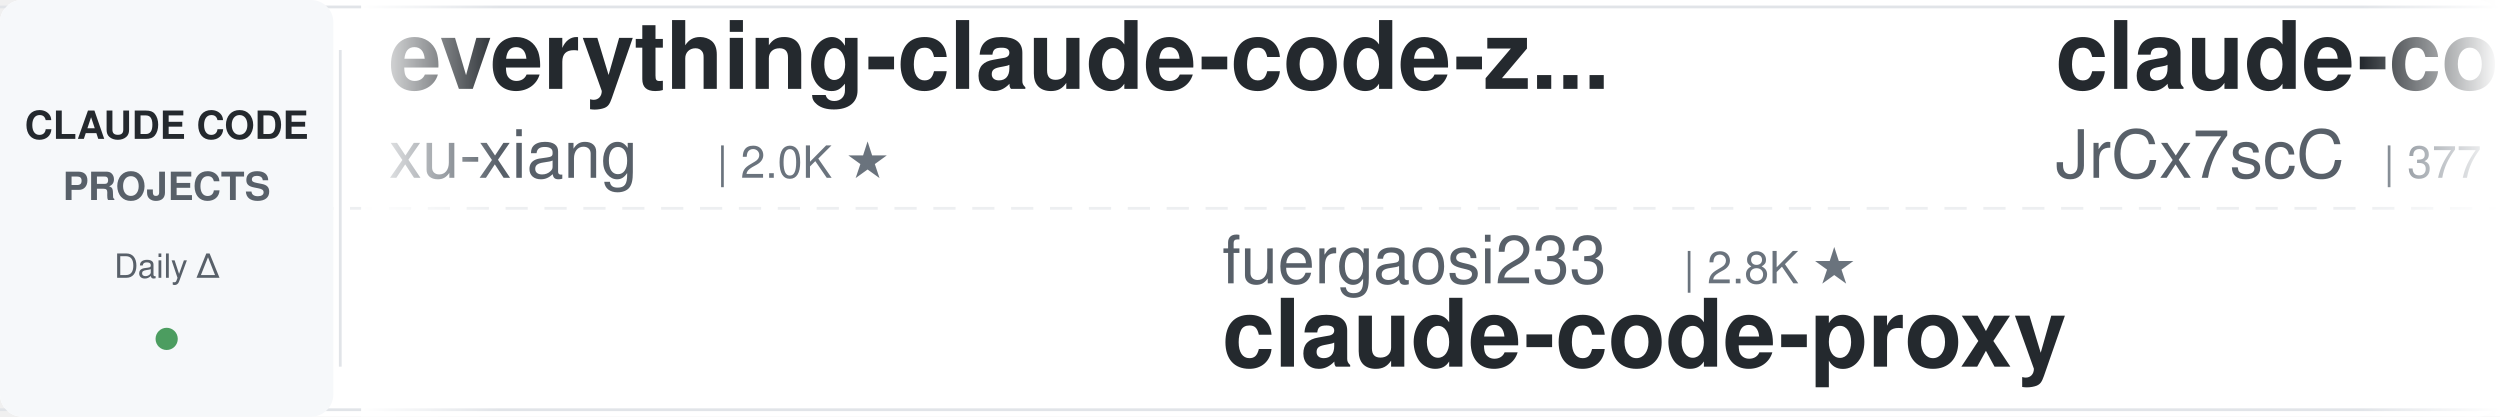
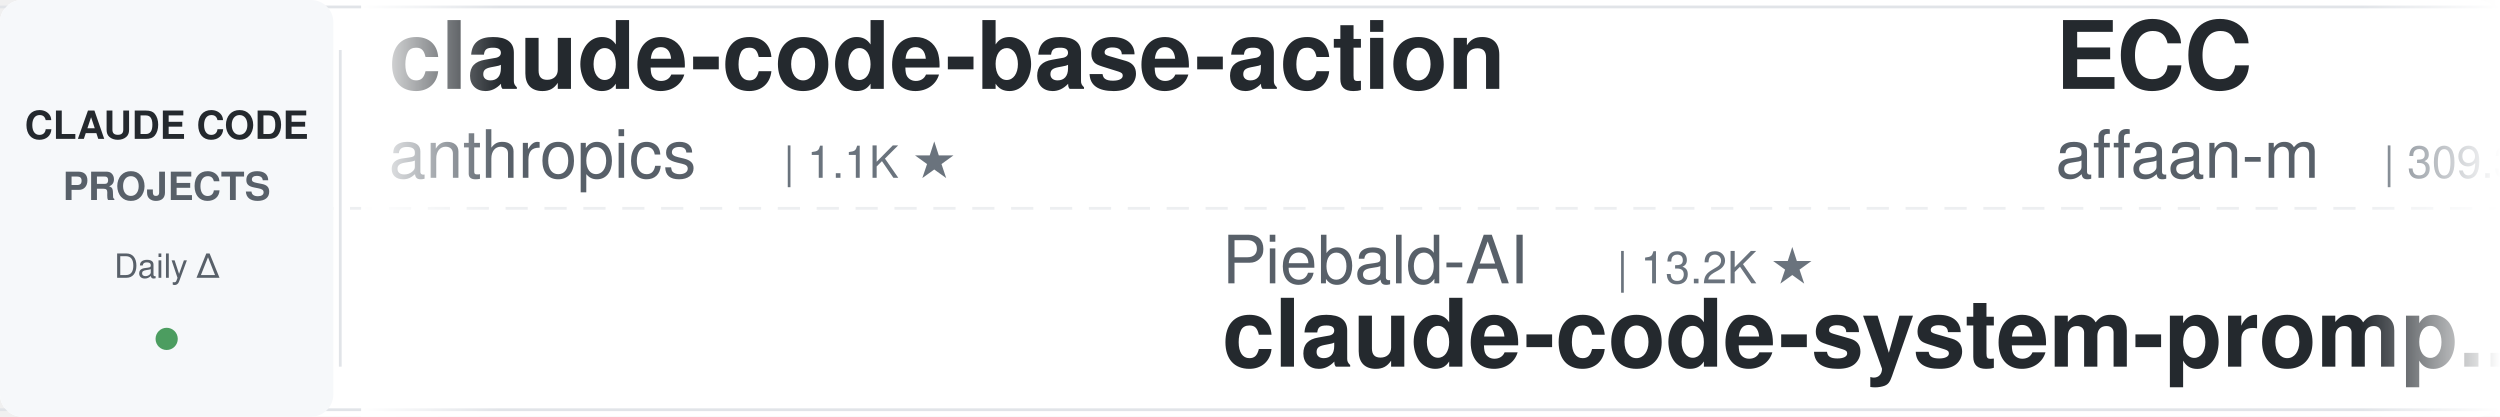
<svg xmlns="http://www.w3.org/2000/svg" width="900" height="150">
  <defs>
    <linearGradient id="leftFade" x1="0%" y1="0%" x2="100%" y2="0%">
      <stop offset="0%" style="stop-color:#ffffff;stop-opacity:1" />
      <stop offset="100%" style="stop-color:#ffffff;stop-opacity:0" />
    </linearGradient>
    <linearGradient id="rightFade" x1="0%" y1="0%" x2="100%" y2="0%">
      <stop offset="0%" style="stop-color:#ffffff;stop-opacity:0" />
      <stop offset="100%" style="stop-color:#ffffff;stop-opacity:1" />
    </linearGradient>
  </defs>
  <rect width="900" height="150" fill="#ffffff" rx="8" />
  <rect x="0" y="2" width="900" height="1" fill="#e1e4e8" />
  <rect x="0" y="147" width="900" height="1" fill="#e1e4e8" />
  <line x1="0" y1="75" x2="900" y2="75" stroke="#e1e4e8" stroke-width="1" stroke-dasharray="8 6" opacity="0.6" />
  <rect x="0" y="0" width="120" height="150" fill="#f6f8fa" rx="8" />
  <text x="60" y="50" font-family="-apple-system, BlinkMacSystemFont, 'Segoe UI', Helvetica, Arial, sans-serif" font-size="14" font-weight="600" fill="#24292e" text-anchor="middle">CLAUDE CODE</text>
  <text x="60" y="72" font-family="-apple-system, BlinkMacSystemFont, 'Segoe UI', Helvetica, Arial, sans-serif" font-size="14" font-weight="600" fill="#586069" text-anchor="middle">PROJECTS</text>
  <text x="60" y="100" font-family="-apple-system, BlinkMacSystemFont, 'Segoe UI', Helvetica, Arial, sans-serif" font-size="12" font-weight="500" fill="#586069" text-anchor="middle">Daily Δ</text>
  <circle cx="60" cy="122" r="4" fill="#22863a" opacity="0.8" />
  <rect x="122" y="18" width="1" height="114" fill="#e1e4e8" />
  <clipPath id="tickerClip">
    <rect x="130" y="0" width="770" height="150" />
  </clipPath>
  <g clip-path="url(#tickerClip)">
    <g id="tickerItems">
      <animateTransform attributeName="transform" attributeType="XML" type="translate" from="0 0" to="-3000 0" dur="54s" repeatCount="indefinite" />
      <g transform="translate(0, 0)">
-         <text x="140" y="32" font-family="-apple-system, BlinkMacSystemFont, 'Segoe UI', Helvetica, Arial, sans-serif" font-size="34" font-weight="600" fill="#24292e">everything-claude-code-z...</text>
-         <text x="140" y="64" font-family="-apple-system, BlinkMacSystemFont, 'Segoe UI', Helvetica, Arial, sans-serif" font-size="24" font-weight="400" fill="#586069">xu-xiang</text>
-         <text x="258" y="64" font-family="-apple-system, BlinkMacSystemFont, 'Segoe UI', Helvetica, Arial, sans-serif" font-size="16" font-weight="500" fill="#6a737d">| 2.0K ★</text>
+         <text x="140" y="32" font-family="-apple-system, BlinkMacSystemFont, 'Segoe UI', Helvetica, Arial, sans-serif" font-size="34" font-weight="600" fill="#24292e">claude-code-base-action</text>
+         <text x="140" y="64" font-family="-apple-system, BlinkMacSystemFont, 'Segoe UI', Helvetica, Arial, sans-serif" font-size="24" font-weight="400" fill="#586069">anthropics</text>
+         <text x="282" y="64" font-family="-apple-system, BlinkMacSystemFont, 'Segoe UI', Helvetica, Arial, sans-serif" font-size="16" font-weight="500" fill="#6a737d">| 1.1K ★</text>
      </g>
      <g transform="translate(300, 0)">
-         <text x="140" y="102" font-family="-apple-system, BlinkMacSystemFont, 'Segoe UI', Helvetica, Arial, sans-serif" font-size="24" font-weight="400" fill="#586069">fuergaosi233</text>
-         <text x="306" y="102" font-family="-apple-system, BlinkMacSystemFont, 'Segoe UI', Helvetica, Arial, sans-serif" font-size="16" font-weight="500" fill="#6a737d">| 2.8K ★</text>
-         <text x="140" y="132" font-family="-apple-system, BlinkMacSystemFont, 'Segoe UI', Helvetica, Arial, sans-serif" font-size="34" font-weight="600" fill="#24292e">claude-code-proxy</text>
-       </g>
-       <g transform="translate(600, 0)">
-         <text x="140" y="32" font-family="-apple-system, BlinkMacSystemFont, 'Segoe UI', Helvetica, Arial, sans-serif" font-size="34" font-weight="600" fill="#24292e">claude-code-source</text>
-         <text x="140" y="64" font-family="-apple-system, BlinkMacSystemFont, 'Segoe UI', Helvetica, Arial, sans-serif" font-size="24" font-weight="400" fill="#586069">JrCx7scC</text>
-         <text x="258" y="64" font-family="-apple-system, BlinkMacSystemFont, 'Segoe UI', Helvetica, Arial, sans-serif" font-size="16" font-weight="500" fill="#6a737d">| 377 ★</text>
-       </g>
-       <g transform="translate(900, 0)">
-         <text x="140" y="102" font-family="-apple-system, BlinkMacSystemFont, 'Segoe UI', Helvetica, Arial, sans-serif" font-size="24" font-weight="400" fill="#586069">disler</text>
-         <text x="234" y="102" font-family="-apple-system, BlinkMacSystemFont, 'Segoe UI', Helvetica, Arial, sans-serif" font-size="16" font-weight="500" fill="#6a737d">| 1.7K ★</text>
-         <text x="140" y="132" font-family="-apple-system, BlinkMacSystemFont, 'Segoe UI', Helvetica, Arial, sans-serif" font-size="34" font-weight="600" fill="#24292e">pi-vs-claude-code</text>
-       </g>
-       <g transform="translate(1200, 0)">
-         <text x="140" y="32" font-family="-apple-system, BlinkMacSystemFont, 'Segoe UI', Helvetica, Arial, sans-serif" font-size="34" font-weight="600" fill="#24292e">claude-code-reverse</text>
-         <text x="140" y="64" font-family="-apple-system, BlinkMacSystemFont, 'Segoe UI', Helvetica, Arial, sans-serif" font-size="24" font-weight="400" fill="#586069">Yuyz0112</text>
-         <text x="258" y="64" font-family="-apple-system, BlinkMacSystemFont, 'Segoe UI', Helvetica, Arial, sans-serif" font-size="16" font-weight="500" fill="#6a737d">| 2.5K ★</text>
-       </g>
-       <g transform="translate(1500, 0)">
        <text x="140" y="102" font-family="-apple-system, BlinkMacSystemFont, 'Segoe UI', Helvetica, Arial, sans-serif" font-size="24" font-weight="400" fill="#586069">Piebald-AI</text>
        <text x="282" y="102" font-family="-apple-system, BlinkMacSystemFont, 'Segoe UI', Helvetica, Arial, sans-serif" font-size="16" font-weight="500" fill="#6a737d">| 13.2K ★</text>
        <text x="140" y="132" font-family="-apple-system, BlinkMacSystemFont, 'Segoe UI', Helvetica, Arial, sans-serif" font-size="34" font-weight="600" fill="#24292e">claude-code-system-promp...</text>
      </g>
+       <g transform="translate(600, 0)">
+         <text x="140" y="32" font-family="-apple-system, BlinkMacSystemFont, 'Segoe UI', Helvetica, Arial, sans-serif" font-size="34" font-weight="600" fill="#24292e">ECC</text>
+         <text x="140" y="64" font-family="-apple-system, BlinkMacSystemFont, 'Segoe UI', Helvetica, Arial, sans-serif" font-size="24" font-weight="400" fill="#586069">affaan-m</text>
+         <text x="258" y="64" font-family="-apple-system, BlinkMacSystemFont, 'Segoe UI', Helvetica, Arial, sans-serif" font-size="16" font-weight="500" fill="#6a737d">| 309.3K ★</text>
+       </g>
+       <g transform="translate(900, 0)">
+         <text x="140" y="102" font-family="-apple-system, BlinkMacSystemFont, 'Segoe UI', Helvetica, Arial, sans-serif" font-size="24" font-weight="400" fill="#586069">zebbern</text>
+         <text x="246" y="102" font-family="-apple-system, BlinkMacSystemFont, 'Segoe UI', Helvetica, Arial, sans-serif" font-size="16" font-weight="500" fill="#6a737d">| 4.7K ★</text>
+         <text x="140" y="132" font-family="-apple-system, BlinkMacSystemFont, 'Segoe UI', Helvetica, Arial, sans-serif" font-size="34" font-weight="600" fill="#24292e">claude-code-guide</text>
+       </g>
+       <g transform="translate(1200, 0)">
+         <text x="140" y="32" font-family="-apple-system, BlinkMacSystemFont, 'Segoe UI', Helvetica, Arial, sans-serif" font-size="34" font-weight="600" fill="#24292e">system_prompts_leaks</text>
+         <text x="140" y="64" font-family="-apple-system, BlinkMacSystemFont, 'Segoe UI', Helvetica, Arial, sans-serif" font-size="24" font-weight="400" fill="#586069">asgeirtj</text>
+         <text x="258" y="64" font-family="-apple-system, BlinkMacSystemFont, 'Segoe UI', Helvetica, Arial, sans-serif" font-size="16" font-weight="500" fill="#6a737d">| 72.5K ★</text>
+       </g>
+       <g transform="translate(1500, 0)">
+         <text x="140" y="102" font-family="-apple-system, BlinkMacSystemFont, 'Segoe UI', Helvetica, Arial, sans-serif" font-size="24" font-weight="400" fill="#586069">Yuyz0112</text>
+         <text x="258" y="102" font-family="-apple-system, BlinkMacSystemFont, 'Segoe UI', Helvetica, Arial, sans-serif" font-size="16" font-weight="500" fill="#6a737d">| 2.5K ★</text>
+         <text x="140" y="132" font-family="-apple-system, BlinkMacSystemFont, 'Segoe UI', Helvetica, Arial, sans-serif" font-size="34" font-weight="600" fill="#24292e">claude-code-reverse</text>
+       </g>
      <g transform="translate(1800, 0)">
-         <text x="140" y="32" font-family="-apple-system, BlinkMacSystemFont, 'Segoe UI', Helvetica, Arial, sans-serif" font-size="34" font-weight="600" fill="#24292e">Claude-Code-Quest</text>
-         <text x="140" y="64" font-family="-apple-system, BlinkMacSystemFont, 'Segoe UI', Helvetica, Arial, sans-serif" font-size="24" font-weight="400" fill="#586069">wesammustafa</text>
-         <text x="306" y="64" font-family="-apple-system, BlinkMacSystemFont, 'Segoe UI', Helvetica, Arial, sans-serif" font-size="16" font-weight="500" fill="#6a737d">| 3.7K ★</text>
+         <text x="140" y="32" font-family="-apple-system, BlinkMacSystemFont, 'Segoe UI', Helvetica, Arial, sans-serif" font-size="34" font-weight="600" fill="#24292e">claude-code-tudou</text>
+         <text x="140" y="64" font-family="-apple-system, BlinkMacSystemFont, 'Segoe UI', Helvetica, Arial, sans-serif" font-size="24" font-weight="400" fill="#586069">AICoderTudou</text>
+         <text x="306" y="64" font-family="-apple-system, BlinkMacSystemFont, 'Segoe UI', Helvetica, Arial, sans-serif" font-size="16" font-weight="500" fill="#6a737d">| 493 ★</text>
      </g>
      <g transform="translate(2100, 0)">
-         <text x="140" y="102" font-family="-apple-system, BlinkMacSystemFont, 'Segoe UI', Helvetica, Arial, sans-serif" font-size="24" font-weight="400" fill="#586069">Cranot</text>
-         <text x="234" y="102" font-family="-apple-system, BlinkMacSystemFont, 'Segoe UI', Helvetica, Arial, sans-serif" font-size="16" font-weight="500" fill="#6a737d">| 2.9K ★</text>
-         <text x="140" y="132" font-family="-apple-system, BlinkMacSystemFont, 'Segoe UI', Helvetica, Arial, sans-serif" font-size="34" font-weight="600" fill="#24292e">claude-code-guide</text>
+         <text x="140" y="102" font-family="-apple-system, BlinkMacSystemFont, 'Segoe UI', Helvetica, Arial, sans-serif" font-size="24" font-weight="400" fill="#586069">Windy3f3f3f3f</text>
+         <text x="318" y="102" font-family="-apple-system, BlinkMacSystemFont, 'Segoe UI', Helvetica, Arial, sans-serif" font-size="16" font-weight="500" fill="#6a737d">| 2.8K ★</text>
+         <text x="140" y="132" font-family="-apple-system, BlinkMacSystemFont, 'Segoe UI', Helvetica, Arial, sans-serif" font-size="34" font-weight="600" fill="#24292e">claude-code-from-scratch</text>
      </g>
      <g transform="translate(2400, 0)">
        <text x="140" y="32" font-family="-apple-system, BlinkMacSystemFont, 'Segoe UI', Helvetica, Arial, sans-serif" font-size="34" font-weight="600" fill="#24292e">awesome-claude-code-suba...</text>
        <text x="140" y="64" font-family="-apple-system, BlinkMacSystemFont, 'Segoe UI', Helvetica, Arial, sans-serif" font-size="24" font-weight="400" fill="#586069">VoltAgent</text>
        <text x="270" y="64" font-family="-apple-system, BlinkMacSystemFont, 'Segoe UI', Helvetica, Arial, sans-serif" font-size="16" font-weight="500" fill="#6a737d">| 26.7K ★</text>
      </g>
      <g transform="translate(2700, 0)">
-         <text x="140" y="102" font-family="-apple-system, BlinkMacSystemFont, 'Segoe UI', Helvetica, Arial, sans-serif" font-size="24" font-weight="400" fill="#586069">alejandrobalderas</text>
-         <text x="366" y="102" font-family="-apple-system, BlinkMacSystemFont, 'Segoe UI', Helvetica, Arial, sans-serif" font-size="16" font-weight="500" fill="#6a737d">| 3.0K ★</text>
-         <text x="140" y="132" font-family="-apple-system, BlinkMacSystemFont, 'Segoe UI', Helvetica, Arial, sans-serif" font-size="34" font-weight="600" fill="#24292e">claude-code-from-source</text>
+         <text x="140" y="102" font-family="-apple-system, BlinkMacSystemFont, 'Segoe UI', Helvetica, Arial, sans-serif" font-size="24" font-weight="400" fill="#586069">multica-ai</text>
+         <text x="282" y="102" font-family="-apple-system, BlinkMacSystemFont, 'Segoe UI', Helvetica, Arial, sans-serif" font-size="16" font-weight="500" fill="#6a737d">| 235.2K ★</text>
+         <text x="140" y="132" font-family="-apple-system, BlinkMacSystemFont, 'Segoe UI', Helvetica, Arial, sans-serif" font-size="34" font-weight="600" fill="#24292e">andrej-karpathy-skills</text>
      </g>
      <g transform="translate(3000, 0)">
-         <text x="140" y="32" font-family="-apple-system, BlinkMacSystemFont, 'Segoe UI', Helvetica, Arial, sans-serif" font-size="34" font-weight="600" fill="#24292e">everything-claude-code-z...</text>
-         <text x="140" y="64" font-family="-apple-system, BlinkMacSystemFont, 'Segoe UI', Helvetica, Arial, sans-serif" font-size="24" font-weight="400" fill="#586069">xu-xiang</text>
-         <text x="258" y="64" font-family="-apple-system, BlinkMacSystemFont, 'Segoe UI', Helvetica, Arial, sans-serif" font-size="16" font-weight="500" fill="#6a737d">| 2.0K ★</text>
+         <text x="140" y="32" font-family="-apple-system, BlinkMacSystemFont, 'Segoe UI', Helvetica, Arial, sans-serif" font-size="34" font-weight="600" fill="#24292e">claude-code-base-action</text>
+         <text x="140" y="64" font-family="-apple-system, BlinkMacSystemFont, 'Segoe UI', Helvetica, Arial, sans-serif" font-size="24" font-weight="400" fill="#586069">anthropics</text>
+         <text x="282" y="64" font-family="-apple-system, BlinkMacSystemFont, 'Segoe UI', Helvetica, Arial, sans-serif" font-size="16" font-weight="500" fill="#6a737d">| 1.1K ★</text>
      </g>
      <g transform="translate(3300, 0)">
-         <text x="140" y="102" font-family="-apple-system, BlinkMacSystemFont, 'Segoe UI', Helvetica, Arial, sans-serif" font-size="24" font-weight="400" fill="#586069">fuergaosi233</text>
-         <text x="306" y="102" font-family="-apple-system, BlinkMacSystemFont, 'Segoe UI', Helvetica, Arial, sans-serif" font-size="16" font-weight="500" fill="#6a737d">| 2.8K ★</text>
-         <text x="140" y="132" font-family="-apple-system, BlinkMacSystemFont, 'Segoe UI', Helvetica, Arial, sans-serif" font-size="34" font-weight="600" fill="#24292e">claude-code-proxy</text>
+         <text x="140" y="102" font-family="-apple-system, BlinkMacSystemFont, 'Segoe UI', Helvetica, Arial, sans-serif" font-size="24" font-weight="400" fill="#586069">Piebald-AI</text>
+         <text x="282" y="102" font-family="-apple-system, BlinkMacSystemFont, 'Segoe UI', Helvetica, Arial, sans-serif" font-size="16" font-weight="500" fill="#6a737d">| 13.2K ★</text>
+         <text x="140" y="132" font-family="-apple-system, BlinkMacSystemFont, 'Segoe UI', Helvetica, Arial, sans-serif" font-size="34" font-weight="600" fill="#24292e">claude-code-system-promp...</text>
      </g>
      <g transform="translate(3600, 0)">
-         <text x="140" y="32" font-family="-apple-system, BlinkMacSystemFont, 'Segoe UI', Helvetica, Arial, sans-serif" font-size="34" font-weight="600" fill="#24292e">claude-code-source</text>
-         <text x="140" y="64" font-family="-apple-system, BlinkMacSystemFont, 'Segoe UI', Helvetica, Arial, sans-serif" font-size="24" font-weight="400" fill="#586069">JrCx7scC</text>
-         <text x="258" y="64" font-family="-apple-system, BlinkMacSystemFont, 'Segoe UI', Helvetica, Arial, sans-serif" font-size="16" font-weight="500" fill="#6a737d">| 377 ★</text>
+         <text x="140" y="32" font-family="-apple-system, BlinkMacSystemFont, 'Segoe UI', Helvetica, Arial, sans-serif" font-size="34" font-weight="600" fill="#24292e">ECC</text>
+         <text x="140" y="64" font-family="-apple-system, BlinkMacSystemFont, 'Segoe UI', Helvetica, Arial, sans-serif" font-size="24" font-weight="400" fill="#586069">affaan-m</text>
+         <text x="258" y="64" font-family="-apple-system, BlinkMacSystemFont, 'Segoe UI', Helvetica, Arial, sans-serif" font-size="16" font-weight="500" fill="#6a737d">| 309.3K ★</text>
      </g>
      <g transform="translate(3900, 0)">
-         <text x="140" y="102" font-family="-apple-system, BlinkMacSystemFont, 'Segoe UI', Helvetica, Arial, sans-serif" font-size="24" font-weight="400" fill="#586069">disler</text>
-         <text x="234" y="102" font-family="-apple-system, BlinkMacSystemFont, 'Segoe UI', Helvetica, Arial, sans-serif" font-size="16" font-weight="500" fill="#6a737d">| 1.7K ★</text>
-         <text x="140" y="132" font-family="-apple-system, BlinkMacSystemFont, 'Segoe UI', Helvetica, Arial, sans-serif" font-size="34" font-weight="600" fill="#24292e">pi-vs-claude-code</text>
+         <text x="140" y="102" font-family="-apple-system, BlinkMacSystemFont, 'Segoe UI', Helvetica, Arial, sans-serif" font-size="24" font-weight="400" fill="#586069">zebbern</text>
+         <text x="246" y="102" font-family="-apple-system, BlinkMacSystemFont, 'Segoe UI', Helvetica, Arial, sans-serif" font-size="16" font-weight="500" fill="#6a737d">| 4.7K ★</text>
+         <text x="140" y="132" font-family="-apple-system, BlinkMacSystemFont, 'Segoe UI', Helvetica, Arial, sans-serif" font-size="34" font-weight="600" fill="#24292e">claude-code-guide</text>
      </g>
    </g>
  </g>
  <rect x="130" y="0" width="50" height="150" fill="url(#leftFade)" />
  <rect x="850" y="0" width="50" height="150" fill="url(#rightFade)" />
</svg>
